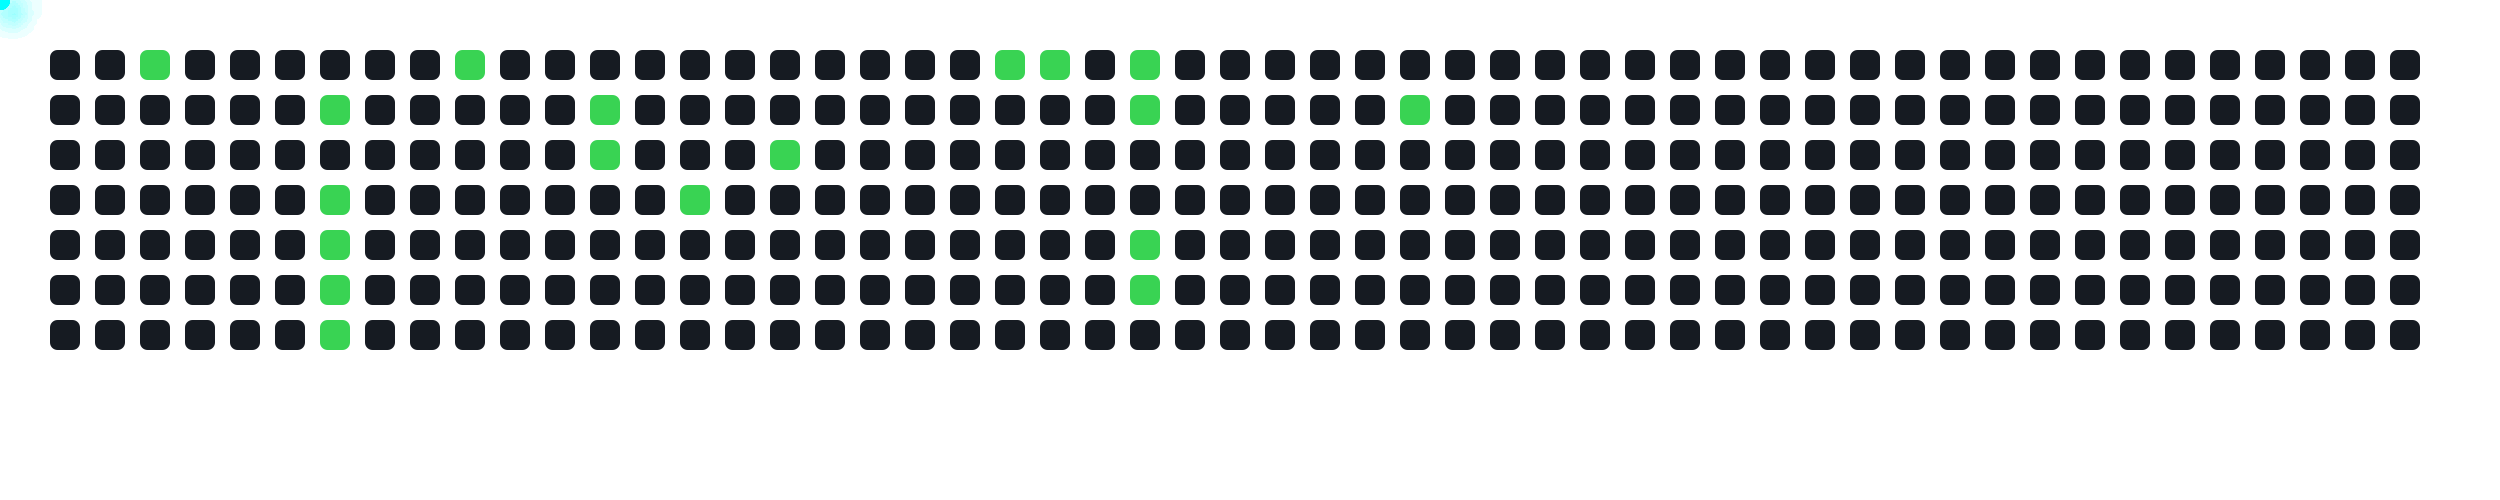
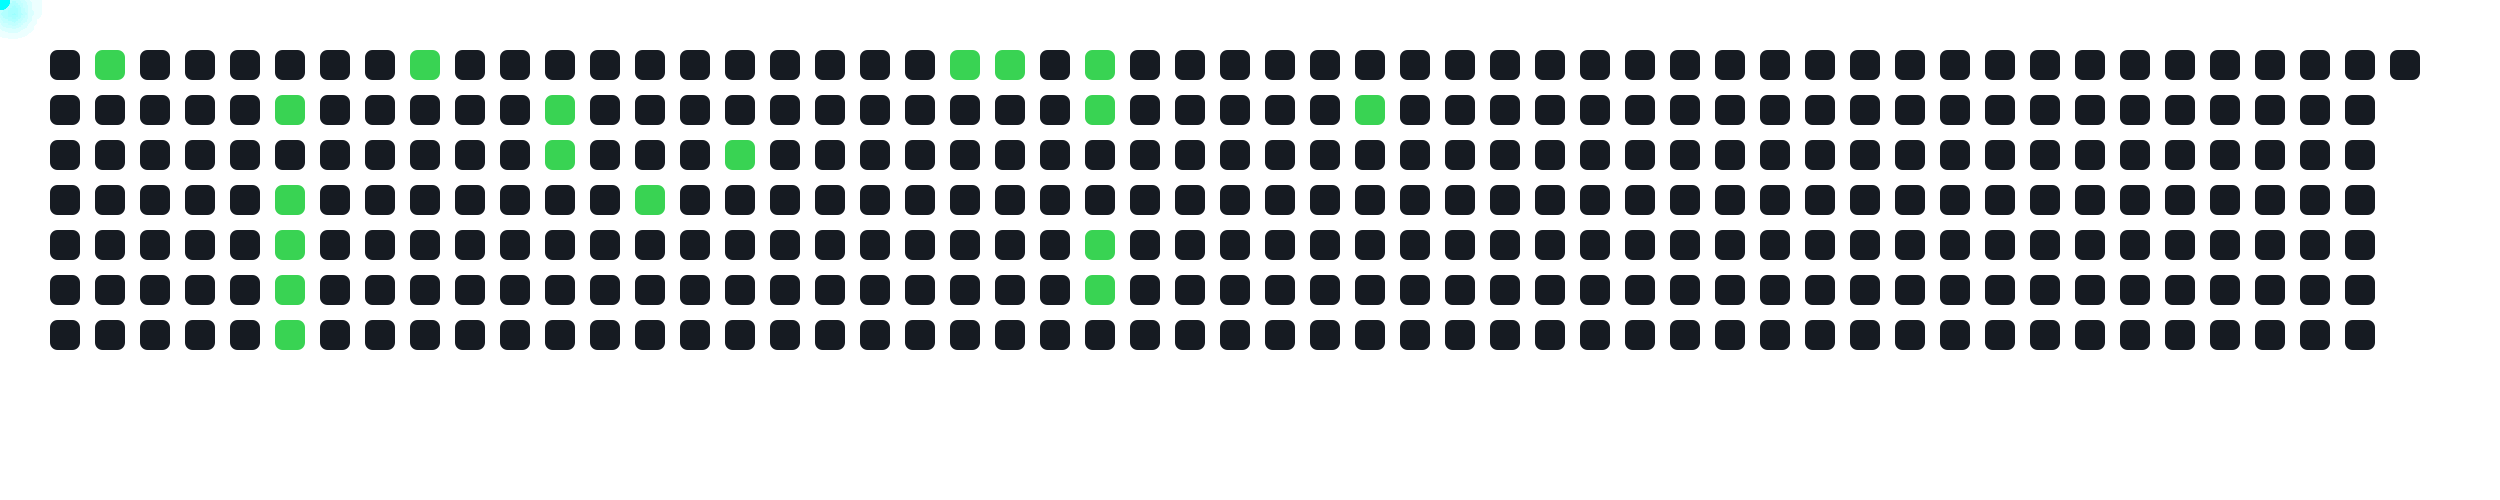
<svg xmlns="http://www.w3.org/2000/svg" width="1000" height="200">
  <style>
      .cell { fill: #161b22; rx: 3; }
      .active { fill: #39d353; }
      .comet { fill: cyan; filter: drop-shadow(0 0 6px cyan); }
    </style>
  <rect x="20" y="20" width="12" height="12" class="cell " />
  <rect x="20" y="38" width="12" height="12" class="cell " />
  <rect x="20" y="56" width="12" height="12" class="cell " />
  <rect x="20" y="74" width="12" height="12" class="cell " />
  <rect x="20" y="92" width="12" height="12" class="cell " />
  <rect x="20" y="110" width="12" height="12" class="cell " />
  <rect x="20" y="128" width="12" height="12" class="cell " />
-   <rect x="38" y="20" width="12" height="12" class="cell " />
+   <rect x="38" y="20" width="12" height="12" class="cell active" />
  <rect x="38" y="38" width="12" height="12" class="cell " />
  <rect x="38" y="56" width="12" height="12" class="cell " />
  <rect x="38" y="74" width="12" height="12" class="cell " />
  <rect x="38" y="92" width="12" height="12" class="cell " />
  <rect x="38" y="110" width="12" height="12" class="cell " />
  <rect x="38" y="128" width="12" height="12" class="cell " />
-   <rect x="56" y="20" width="12" height="12" class="cell active" />
+   <rect x="56" y="20" width="12" height="12" class="cell " />
  <rect x="56" y="38" width="12" height="12" class="cell " />
  <rect x="56" y="56" width="12" height="12" class="cell " />
  <rect x="56" y="74" width="12" height="12" class="cell " />
  <rect x="56" y="92" width="12" height="12" class="cell " />
  <rect x="56" y="110" width="12" height="12" class="cell " />
  <rect x="56" y="128" width="12" height="12" class="cell " />
  <rect x="74" y="20" width="12" height="12" class="cell " />
  <rect x="74" y="38" width="12" height="12" class="cell " />
  <rect x="74" y="56" width="12" height="12" class="cell " />
  <rect x="74" y="74" width="12" height="12" class="cell " />
  <rect x="74" y="92" width="12" height="12" class="cell " />
  <rect x="74" y="110" width="12" height="12" class="cell " />
  <rect x="74" y="128" width="12" height="12" class="cell " />
  <rect x="92" y="20" width="12" height="12" class="cell " />
  <rect x="92" y="38" width="12" height="12" class="cell " />
  <rect x="92" y="56" width="12" height="12" class="cell " />
  <rect x="92" y="74" width="12" height="12" class="cell " />
  <rect x="92" y="92" width="12" height="12" class="cell " />
  <rect x="92" y="110" width="12" height="12" class="cell " />
  <rect x="92" y="128" width="12" height="12" class="cell " />
  <rect x="110" y="20" width="12" height="12" class="cell " />
-   <rect x="110" y="38" width="12" height="12" class="cell " />
+   <rect x="110" y="38" width="12" height="12" class="cell active" />
  <rect x="110" y="56" width="12" height="12" class="cell " />
-   <rect x="110" y="74" width="12" height="12" class="cell " />
-   <rect x="110" y="92" width="12" height="12" class="cell " />
-   <rect x="110" y="110" width="12" height="12" class="cell " />
-   <rect x="110" y="128" width="12" height="12" class="cell " />
+   <rect x="110" y="74" width="12" height="12" class="cell active" />
+   <rect x="110" y="92" width="12" height="12" class="cell active" />
+   <rect x="110" y="110" width="12" height="12" class="cell active" />
+   <rect x="110" y="128" width="12" height="12" class="cell active" />
  <rect x="128" y="20" width="12" height="12" class="cell " />
-   <rect x="128" y="38" width="12" height="12" class="cell active" />
+   <rect x="128" y="38" width="12" height="12" class="cell " />
  <rect x="128" y="56" width="12" height="12" class="cell " />
-   <rect x="128" y="74" width="12" height="12" class="cell active" />
-   <rect x="128" y="92" width="12" height="12" class="cell active" />
-   <rect x="128" y="110" width="12" height="12" class="cell active" />
-   <rect x="128" y="128" width="12" height="12" class="cell active" />
+   <rect x="128" y="74" width="12" height="12" class="cell " />
+   <rect x="128" y="92" width="12" height="12" class="cell " />
+   <rect x="128" y="110" width="12" height="12" class="cell " />
+   <rect x="128" y="128" width="12" height="12" class="cell " />
  <rect x="146" y="20" width="12" height="12" class="cell " />
  <rect x="146" y="38" width="12" height="12" class="cell " />
  <rect x="146" y="56" width="12" height="12" class="cell " />
  <rect x="146" y="74" width="12" height="12" class="cell " />
  <rect x="146" y="92" width="12" height="12" class="cell " />
  <rect x="146" y="110" width="12" height="12" class="cell " />
  <rect x="146" y="128" width="12" height="12" class="cell " />
-   <rect x="164" y="20" width="12" height="12" class="cell " />
+   <rect x="164" y="20" width="12" height="12" class="cell active" />
  <rect x="164" y="38" width="12" height="12" class="cell " />
  <rect x="164" y="56" width="12" height="12" class="cell " />
  <rect x="164" y="74" width="12" height="12" class="cell " />
  <rect x="164" y="92" width="12" height="12" class="cell " />
  <rect x="164" y="110" width="12" height="12" class="cell " />
  <rect x="164" y="128" width="12" height="12" class="cell " />
-   <rect x="182" y="20" width="12" height="12" class="cell active" />
+   <rect x="182" y="20" width="12" height="12" class="cell " />
  <rect x="182" y="38" width="12" height="12" class="cell " />
  <rect x="182" y="56" width="12" height="12" class="cell " />
  <rect x="182" y="74" width="12" height="12" class="cell " />
  <rect x="182" y="92" width="12" height="12" class="cell " />
  <rect x="182" y="110" width="12" height="12" class="cell " />
  <rect x="182" y="128" width="12" height="12" class="cell " />
  <rect x="200" y="20" width="12" height="12" class="cell " />
  <rect x="200" y="38" width="12" height="12" class="cell " />
  <rect x="200" y="56" width="12" height="12" class="cell " />
  <rect x="200" y="74" width="12" height="12" class="cell " />
  <rect x="200" y="92" width="12" height="12" class="cell " />
  <rect x="200" y="110" width="12" height="12" class="cell " />
  <rect x="200" y="128" width="12" height="12" class="cell " />
  <rect x="218" y="20" width="12" height="12" class="cell " />
-   <rect x="218" y="38" width="12" height="12" class="cell " />
-   <rect x="218" y="56" width="12" height="12" class="cell " />
+   <rect x="218" y="38" width="12" height="12" class="cell active" />
+   <rect x="218" y="56" width="12" height="12" class="cell active" />
  <rect x="218" y="74" width="12" height="12" class="cell " />
  <rect x="218" y="92" width="12" height="12" class="cell " />
  <rect x="218" y="110" width="12" height="12" class="cell " />
  <rect x="218" y="128" width="12" height="12" class="cell " />
  <rect x="236" y="20" width="12" height="12" class="cell " />
-   <rect x="236" y="38" width="12" height="12" class="cell active" />
-   <rect x="236" y="56" width="12" height="12" class="cell active" />
+   <rect x="236" y="38" width="12" height="12" class="cell " />
+   <rect x="236" y="56" width="12" height="12" class="cell " />
  <rect x="236" y="74" width="12" height="12" class="cell " />
  <rect x="236" y="92" width="12" height="12" class="cell " />
  <rect x="236" y="110" width="12" height="12" class="cell " />
  <rect x="236" y="128" width="12" height="12" class="cell " />
  <rect x="254" y="20" width="12" height="12" class="cell " />
  <rect x="254" y="38" width="12" height="12" class="cell " />
  <rect x="254" y="56" width="12" height="12" class="cell " />
-   <rect x="254" y="74" width="12" height="12" class="cell " />
+   <rect x="254" y="74" width="12" height="12" class="cell active" />
  <rect x="254" y="92" width="12" height="12" class="cell " />
  <rect x="254" y="110" width="12" height="12" class="cell " />
  <rect x="254" y="128" width="12" height="12" class="cell " />
  <rect x="272" y="20" width="12" height="12" class="cell " />
  <rect x="272" y="38" width="12" height="12" class="cell " />
  <rect x="272" y="56" width="12" height="12" class="cell " />
-   <rect x="272" y="74" width="12" height="12" class="cell active" />
+   <rect x="272" y="74" width="12" height="12" class="cell " />
  <rect x="272" y="92" width="12" height="12" class="cell " />
  <rect x="272" y="110" width="12" height="12" class="cell " />
  <rect x="272" y="128" width="12" height="12" class="cell " />
  <rect x="290" y="20" width="12" height="12" class="cell " />
  <rect x="290" y="38" width="12" height="12" class="cell " />
-   <rect x="290" y="56" width="12" height="12" class="cell " />
+   <rect x="290" y="56" width="12" height="12" class="cell active" />
  <rect x="290" y="74" width="12" height="12" class="cell " />
  <rect x="290" y="92" width="12" height="12" class="cell " />
  <rect x="290" y="110" width="12" height="12" class="cell " />
  <rect x="290" y="128" width="12" height="12" class="cell " />
  <rect x="308" y="20" width="12" height="12" class="cell " />
  <rect x="308" y="38" width="12" height="12" class="cell " />
-   <rect x="308" y="56" width="12" height="12" class="cell active" />
+   <rect x="308" y="56" width="12" height="12" class="cell " />
  <rect x="308" y="74" width="12" height="12" class="cell " />
  <rect x="308" y="92" width="12" height="12" class="cell " />
  <rect x="308" y="110" width="12" height="12" class="cell " />
  <rect x="308" y="128" width="12" height="12" class="cell " />
  <rect x="326" y="20" width="12" height="12" class="cell " />
  <rect x="326" y="38" width="12" height="12" class="cell " />
  <rect x="326" y="56" width="12" height="12" class="cell " />
  <rect x="326" y="74" width="12" height="12" class="cell " />
  <rect x="326" y="92" width="12" height="12" class="cell " />
  <rect x="326" y="110" width="12" height="12" class="cell " />
  <rect x="326" y="128" width="12" height="12" class="cell " />
  <rect x="344" y="20" width="12" height="12" class="cell " />
  <rect x="344" y="38" width="12" height="12" class="cell " />
  <rect x="344" y="56" width="12" height="12" class="cell " />
  <rect x="344" y="74" width="12" height="12" class="cell " />
  <rect x="344" y="92" width="12" height="12" class="cell " />
  <rect x="344" y="110" width="12" height="12" class="cell " />
  <rect x="344" y="128" width="12" height="12" class="cell " />
  <rect x="362" y="20" width="12" height="12" class="cell " />
  <rect x="362" y="38" width="12" height="12" class="cell " />
  <rect x="362" y="56" width="12" height="12" class="cell " />
  <rect x="362" y="74" width="12" height="12" class="cell " />
  <rect x="362" y="92" width="12" height="12" class="cell " />
  <rect x="362" y="110" width="12" height="12" class="cell " />
  <rect x="362" y="128" width="12" height="12" class="cell " />
-   <rect x="380" y="20" width="12" height="12" class="cell " />
+   <rect x="380" y="20" width="12" height="12" class="cell active" />
  <rect x="380" y="38" width="12" height="12" class="cell " />
  <rect x="380" y="56" width="12" height="12" class="cell " />
  <rect x="380" y="74" width="12" height="12" class="cell " />
  <rect x="380" y="92" width="12" height="12" class="cell " />
  <rect x="380" y="110" width="12" height="12" class="cell " />
  <rect x="380" y="128" width="12" height="12" class="cell " />
  <rect x="398" y="20" width="12" height="12" class="cell active" />
  <rect x="398" y="38" width="12" height="12" class="cell " />
  <rect x="398" y="56" width="12" height="12" class="cell " />
  <rect x="398" y="74" width="12" height="12" class="cell " />
  <rect x="398" y="92" width="12" height="12" class="cell " />
  <rect x="398" y="110" width="12" height="12" class="cell " />
  <rect x="398" y="128" width="12" height="12" class="cell " />
-   <rect x="416" y="20" width="12" height="12" class="cell active" />
+   <rect x="416" y="20" width="12" height="12" class="cell " />
  <rect x="416" y="38" width="12" height="12" class="cell " />
  <rect x="416" y="56" width="12" height="12" class="cell " />
  <rect x="416" y="74" width="12" height="12" class="cell " />
  <rect x="416" y="92" width="12" height="12" class="cell " />
  <rect x="416" y="110" width="12" height="12" class="cell " />
  <rect x="416" y="128" width="12" height="12" class="cell " />
-   <rect x="434" y="20" width="12" height="12" class="cell " />
-   <rect x="434" y="38" width="12" height="12" class="cell " />
+   <rect x="434" y="20" width="12" height="12" class="cell active" />
+   <rect x="434" y="38" width="12" height="12" class="cell active" />
  <rect x="434" y="56" width="12" height="12" class="cell " />
  <rect x="434" y="74" width="12" height="12" class="cell " />
-   <rect x="434" y="92" width="12" height="12" class="cell " />
-   <rect x="434" y="110" width="12" height="12" class="cell " />
+   <rect x="434" y="92" width="12" height="12" class="cell active" />
+   <rect x="434" y="110" width="12" height="12" class="cell active" />
  <rect x="434" y="128" width="12" height="12" class="cell " />
-   <rect x="452" y="20" width="12" height="12" class="cell active" />
-   <rect x="452" y="38" width="12" height="12" class="cell active" />
+   <rect x="452" y="20" width="12" height="12" class="cell " />
+   <rect x="452" y="38" width="12" height="12" class="cell " />
  <rect x="452" y="56" width="12" height="12" class="cell " />
  <rect x="452" y="74" width="12" height="12" class="cell " />
-   <rect x="452" y="92" width="12" height="12" class="cell active" />
-   <rect x="452" y="110" width="12" height="12" class="cell active" />
+   <rect x="452" y="92" width="12" height="12" class="cell " />
+   <rect x="452" y="110" width="12" height="12" class="cell " />
  <rect x="452" y="128" width="12" height="12" class="cell " />
  <rect x="470" y="20" width="12" height="12" class="cell " />
  <rect x="470" y="38" width="12" height="12" class="cell " />
  <rect x="470" y="56" width="12" height="12" class="cell " />
  <rect x="470" y="74" width="12" height="12" class="cell " />
  <rect x="470" y="92" width="12" height="12" class="cell " />
  <rect x="470" y="110" width="12" height="12" class="cell " />
  <rect x="470" y="128" width="12" height="12" class="cell " />
  <rect x="488" y="20" width="12" height="12" class="cell " />
  <rect x="488" y="38" width="12" height="12" class="cell " />
  <rect x="488" y="56" width="12" height="12" class="cell " />
  <rect x="488" y="74" width="12" height="12" class="cell " />
  <rect x="488" y="92" width="12" height="12" class="cell " />
  <rect x="488" y="110" width="12" height="12" class="cell " />
  <rect x="488" y="128" width="12" height="12" class="cell " />
  <rect x="506" y="20" width="12" height="12" class="cell " />
  <rect x="506" y="38" width="12" height="12" class="cell " />
  <rect x="506" y="56" width="12" height="12" class="cell " />
  <rect x="506" y="74" width="12" height="12" class="cell " />
  <rect x="506" y="92" width="12" height="12" class="cell " />
  <rect x="506" y="110" width="12" height="12" class="cell " />
  <rect x="506" y="128" width="12" height="12" class="cell " />
  <rect x="524" y="20" width="12" height="12" class="cell " />
  <rect x="524" y="38" width="12" height="12" class="cell " />
  <rect x="524" y="56" width="12" height="12" class="cell " />
  <rect x="524" y="74" width="12" height="12" class="cell " />
  <rect x="524" y="92" width="12" height="12" class="cell " />
  <rect x="524" y="110" width="12" height="12" class="cell " />
  <rect x="524" y="128" width="12" height="12" class="cell " />
  <rect x="542" y="20" width="12" height="12" class="cell " />
-   <rect x="542" y="38" width="12" height="12" class="cell " />
+   <rect x="542" y="38" width="12" height="12" class="cell active" />
  <rect x="542" y="56" width="12" height="12" class="cell " />
  <rect x="542" y="74" width="12" height="12" class="cell " />
  <rect x="542" y="92" width="12" height="12" class="cell " />
  <rect x="542" y="110" width="12" height="12" class="cell " />
  <rect x="542" y="128" width="12" height="12" class="cell " />
  <rect x="560" y="20" width="12" height="12" class="cell " />
-   <rect x="560" y="38" width="12" height="12" class="cell active" />
+   <rect x="560" y="38" width="12" height="12" class="cell " />
  <rect x="560" y="56" width="12" height="12" class="cell " />
  <rect x="560" y="74" width="12" height="12" class="cell " />
  <rect x="560" y="92" width="12" height="12" class="cell " />
  <rect x="560" y="110" width="12" height="12" class="cell " />
  <rect x="560" y="128" width="12" height="12" class="cell " />
  <rect x="578" y="20" width="12" height="12" class="cell " />
  <rect x="578" y="38" width="12" height="12" class="cell " />
  <rect x="578" y="56" width="12" height="12" class="cell " />
  <rect x="578" y="74" width="12" height="12" class="cell " />
  <rect x="578" y="92" width="12" height="12" class="cell " />
  <rect x="578" y="110" width="12" height="12" class="cell " />
  <rect x="578" y="128" width="12" height="12" class="cell " />
  <rect x="596" y="20" width="12" height="12" class="cell " />
  <rect x="596" y="38" width="12" height="12" class="cell " />
  <rect x="596" y="56" width="12" height="12" class="cell " />
  <rect x="596" y="74" width="12" height="12" class="cell " />
  <rect x="596" y="92" width="12" height="12" class="cell " />
  <rect x="596" y="110" width="12" height="12" class="cell " />
  <rect x="596" y="128" width="12" height="12" class="cell " />
  <rect x="614" y="20" width="12" height="12" class="cell " />
  <rect x="614" y="38" width="12" height="12" class="cell " />
  <rect x="614" y="56" width="12" height="12" class="cell " />
  <rect x="614" y="74" width="12" height="12" class="cell " />
  <rect x="614" y="92" width="12" height="12" class="cell " />
  <rect x="614" y="110" width="12" height="12" class="cell " />
  <rect x="614" y="128" width="12" height="12" class="cell " />
  <rect x="632" y="20" width="12" height="12" class="cell " />
  <rect x="632" y="38" width="12" height="12" class="cell " />
  <rect x="632" y="56" width="12" height="12" class="cell " />
  <rect x="632" y="74" width="12" height="12" class="cell " />
  <rect x="632" y="92" width="12" height="12" class="cell " />
  <rect x="632" y="110" width="12" height="12" class="cell " />
  <rect x="632" y="128" width="12" height="12" class="cell " />
  <rect x="650" y="20" width="12" height="12" class="cell " />
  <rect x="650" y="38" width="12" height="12" class="cell " />
  <rect x="650" y="56" width="12" height="12" class="cell " />
  <rect x="650" y="74" width="12" height="12" class="cell " />
  <rect x="650" y="92" width="12" height="12" class="cell " />
  <rect x="650" y="110" width="12" height="12" class="cell " />
  <rect x="650" y="128" width="12" height="12" class="cell " />
  <rect x="668" y="20" width="12" height="12" class="cell " />
  <rect x="668" y="38" width="12" height="12" class="cell " />
  <rect x="668" y="56" width="12" height="12" class="cell " />
  <rect x="668" y="74" width="12" height="12" class="cell " />
  <rect x="668" y="92" width="12" height="12" class="cell " />
  <rect x="668" y="110" width="12" height="12" class="cell " />
  <rect x="668" y="128" width="12" height="12" class="cell " />
  <rect x="686" y="20" width="12" height="12" class="cell " />
  <rect x="686" y="38" width="12" height="12" class="cell " />
  <rect x="686" y="56" width="12" height="12" class="cell " />
  <rect x="686" y="74" width="12" height="12" class="cell " />
  <rect x="686" y="92" width="12" height="12" class="cell " />
  <rect x="686" y="110" width="12" height="12" class="cell " />
  <rect x="686" y="128" width="12" height="12" class="cell " />
  <rect x="704" y="20" width="12" height="12" class="cell " />
  <rect x="704" y="38" width="12" height="12" class="cell " />
  <rect x="704" y="56" width="12" height="12" class="cell " />
  <rect x="704" y="74" width="12" height="12" class="cell " />
  <rect x="704" y="92" width="12" height="12" class="cell " />
  <rect x="704" y="110" width="12" height="12" class="cell " />
  <rect x="704" y="128" width="12" height="12" class="cell " />
  <rect x="722" y="20" width="12" height="12" class="cell " />
  <rect x="722" y="38" width="12" height="12" class="cell " />
  <rect x="722" y="56" width="12" height="12" class="cell " />
  <rect x="722" y="74" width="12" height="12" class="cell " />
  <rect x="722" y="92" width="12" height="12" class="cell " />
  <rect x="722" y="110" width="12" height="12" class="cell " />
  <rect x="722" y="128" width="12" height="12" class="cell " />
  <rect x="740" y="20" width="12" height="12" class="cell " />
  <rect x="740" y="38" width="12" height="12" class="cell " />
  <rect x="740" y="56" width="12" height="12" class="cell " />
  <rect x="740" y="74" width="12" height="12" class="cell " />
  <rect x="740" y="92" width="12" height="12" class="cell " />
  <rect x="740" y="110" width="12" height="12" class="cell " />
  <rect x="740" y="128" width="12" height="12" class="cell " />
  <rect x="758" y="20" width="12" height="12" class="cell " />
  <rect x="758" y="38" width="12" height="12" class="cell " />
  <rect x="758" y="56" width="12" height="12" class="cell " />
  <rect x="758" y="74" width="12" height="12" class="cell " />
  <rect x="758" y="92" width="12" height="12" class="cell " />
  <rect x="758" y="110" width="12" height="12" class="cell " />
  <rect x="758" y="128" width="12" height="12" class="cell " />
  <rect x="776" y="20" width="12" height="12" class="cell " />
  <rect x="776" y="38" width="12" height="12" class="cell " />
  <rect x="776" y="56" width="12" height="12" class="cell " />
  <rect x="776" y="74" width="12" height="12" class="cell " />
  <rect x="776" y="92" width="12" height="12" class="cell " />
  <rect x="776" y="110" width="12" height="12" class="cell " />
  <rect x="776" y="128" width="12" height="12" class="cell " />
  <rect x="794" y="20" width="12" height="12" class="cell " />
  <rect x="794" y="38" width="12" height="12" class="cell " />
  <rect x="794" y="56" width="12" height="12" class="cell " />
  <rect x="794" y="74" width="12" height="12" class="cell " />
  <rect x="794" y="92" width="12" height="12" class="cell " />
  <rect x="794" y="110" width="12" height="12" class="cell " />
  <rect x="794" y="128" width="12" height="12" class="cell " />
  <rect x="812" y="20" width="12" height="12" class="cell " />
  <rect x="812" y="38" width="12" height="12" class="cell " />
  <rect x="812" y="56" width="12" height="12" class="cell " />
  <rect x="812" y="74" width="12" height="12" class="cell " />
  <rect x="812" y="92" width="12" height="12" class="cell " />
  <rect x="812" y="110" width="12" height="12" class="cell " />
  <rect x="812" y="128" width="12" height="12" class="cell " />
  <rect x="830" y="20" width="12" height="12" class="cell " />
  <rect x="830" y="38" width="12" height="12" class="cell " />
  <rect x="830" y="56" width="12" height="12" class="cell " />
  <rect x="830" y="74" width="12" height="12" class="cell " />
  <rect x="830" y="92" width="12" height="12" class="cell " />
  <rect x="830" y="110" width="12" height="12" class="cell " />
  <rect x="830" y="128" width="12" height="12" class="cell " />
  <rect x="848" y="20" width="12" height="12" class="cell " />
  <rect x="848" y="38" width="12" height="12" class="cell " />
  <rect x="848" y="56" width="12" height="12" class="cell " />
  <rect x="848" y="74" width="12" height="12" class="cell " />
  <rect x="848" y="92" width="12" height="12" class="cell " />
  <rect x="848" y="110" width="12" height="12" class="cell " />
  <rect x="848" y="128" width="12" height="12" class="cell " />
  <rect x="866" y="20" width="12" height="12" class="cell " />
  <rect x="866" y="38" width="12" height="12" class="cell " />
  <rect x="866" y="56" width="12" height="12" class="cell " />
  <rect x="866" y="74" width="12" height="12" class="cell " />
  <rect x="866" y="92" width="12" height="12" class="cell " />
  <rect x="866" y="110" width="12" height="12" class="cell " />
  <rect x="866" y="128" width="12" height="12" class="cell " />
  <rect x="884" y="20" width="12" height="12" class="cell " />
  <rect x="884" y="38" width="12" height="12" class="cell " />
  <rect x="884" y="56" width="12" height="12" class="cell " />
  <rect x="884" y="74" width="12" height="12" class="cell " />
  <rect x="884" y="92" width="12" height="12" class="cell " />
  <rect x="884" y="110" width="12" height="12" class="cell " />
  <rect x="884" y="128" width="12" height="12" class="cell " />
  <rect x="902" y="20" width="12" height="12" class="cell " />
  <rect x="902" y="38" width="12" height="12" class="cell " />
  <rect x="902" y="56" width="12" height="12" class="cell " />
  <rect x="902" y="74" width="12" height="12" class="cell " />
  <rect x="902" y="92" width="12" height="12" class="cell " />
  <rect x="902" y="110" width="12" height="12" class="cell " />
  <rect x="902" y="128" width="12" height="12" class="cell " />
  <rect x="920" y="20" width="12" height="12" class="cell " />
  <rect x="920" y="38" width="12" height="12" class="cell " />
  <rect x="920" y="56" width="12" height="12" class="cell " />
  <rect x="920" y="74" width="12" height="12" class="cell " />
  <rect x="920" y="92" width="12" height="12" class="cell " />
  <rect x="920" y="110" width="12" height="12" class="cell " />
  <rect x="920" y="128" width="12" height="12" class="cell " />
  <rect x="938" y="20" width="12" height="12" class="cell " />
  <rect x="938" y="38" width="12" height="12" class="cell " />
  <rect x="938" y="56" width="12" height="12" class="cell " />
  <rect x="938" y="74" width="12" height="12" class="cell " />
  <rect x="938" y="92" width="12" height="12" class="cell " />
  <rect x="938" y="110" width="12" height="12" class="cell " />
  <rect x="938" y="128" width="12" height="12" class="cell " />
  <rect x="956" y="20" width="12" height="12" class="cell " />
-   <rect x="956" y="38" width="12" height="12" class="cell " />
-   <rect x="956" y="56" width="12" height="12" class="cell " />
-   <rect x="956" y="74" width="12" height="12" class="cell " />
-   <rect x="956" y="92" width="12" height="12" class="cell " />
-   <rect x="956" y="110" width="12" height="12" class="cell " />
-   <rect x="956" y="128" width="12" height="12" class="cell " />
-   <circle r="4" class="comet">
-     <animateMotion dur="0.6s" begin="0s" repeatCount="indefinite" path="M 32 -14 L 62 26" />
-   </circle>
-   <circle r="4" class="comet">
-     <animateMotion dur="0.6s" begin="0.6s" repeatCount="indefinite" path="M 104 4 L 134 44" />
-   </circle>
-   <circle r="4" class="comet">
-     <animateMotion dur="0.6s" begin="1.2s" repeatCount="indefinite" path="M 104 40 L 134 80" />
-   </circle>
-   <circle r="4" class="comet">
-     <animateMotion dur="0.6s" begin="1.8s" repeatCount="indefinite" path="M 104 58 L 134 98" />
-   </circle>
-   <circle r="4" class="comet">
-     <animateMotion dur="0.6s" begin="2.4s" repeatCount="indefinite" path="M 104 76 L 134 116" />
-   </circle>
-   <circle r="4" class="comet">
-     <animateMotion dur="0.6s" begin="3s" repeatCount="indefinite" path="M 104 94 L 134 134" />
-   </circle>
-   <circle r="4" class="comet">
-     <animateMotion dur="0.6s" begin="3.6s" repeatCount="indefinite" path="M 158 -14 L 188 26" />
-   </circle>
-   <circle r="4" class="comet">
-     <animateMotion dur="0.6s" begin="4.2s" repeatCount="indefinite" path="M 212 4 L 242 44" />
-   </circle>
-   <circle r="4" class="comet">
-     <animateMotion dur="0.6s" begin="4.8s" repeatCount="indefinite" path="M 212 22 L 242 62" />
-   </circle>
-   <circle r="4" class="comet">
-     <animateMotion dur="0.6s" begin="5.4s" repeatCount="indefinite" path="M 248 40 L 278 80" />
-   </circle>
-   <circle r="4" class="comet">
-     <animateMotion dur="0.6s" begin="6s" repeatCount="indefinite" path="M 284 22 L 314 62" />
-   </circle>
-   <circle r="4" class="comet">
-     <animateMotion dur="0.6s" begin="6.6s" repeatCount="indefinite" path="M 374 -14 L 404 26" />
-   </circle>
-   <circle r="4" class="comet">
-     <animateMotion dur="0.6s" begin="7.2s" repeatCount="indefinite" path="M 392 -14 L 422 26" />
-   </circle>
-   <circle r="4" class="comet">
-     <animateMotion dur="0.6s" begin="7.8s" repeatCount="indefinite" path="M 428 -14 L 458 26" />
-   </circle>
-   <circle r="4" class="comet">
-     <animateMotion dur="0.6s" begin="8.4s" repeatCount="indefinite" path="M 428 4 L 458 44" />
-   </circle>
-   <circle r="4" class="comet">
-     <animateMotion dur="0.6s" begin="9s" repeatCount="indefinite" path="M 428 58 L 458 98" />
-   </circle>
-   <circle r="4" class="comet">
-     <animateMotion dur="0.6s" begin="9.6s" repeatCount="indefinite" path="M 428 76 L 458 116" />
-   </circle>
-   <circle r="4" class="comet">
-     <animateMotion dur="0.6s" begin="10.2s" repeatCount="indefinite" path="M 536 4 L 566 44" />
+   <circle r="4" class="comet">
+     <animateMotion dur="0.6s" begin="0s" repeatCount="indefinite" path="M 14 -14 L 44 26" />
+   </circle>
+   <circle r="4" class="comet">
+     <animateMotion dur="0.6s" begin="0.6s" repeatCount="indefinite" path="M 86 4 L 116 44" />
+   </circle>
+   <circle r="4" class="comet">
+     <animateMotion dur="0.6s" begin="1.2s" repeatCount="indefinite" path="M 86 40 L 116 80" />
+   </circle>
+   <circle r="4" class="comet">
+     <animateMotion dur="0.6s" begin="1.8s" repeatCount="indefinite" path="M 86 58 L 116 98" />
+   </circle>
+   <circle r="4" class="comet">
+     <animateMotion dur="0.6s" begin="2.4s" repeatCount="indefinite" path="M 86 76 L 116 116" />
+   </circle>
+   <circle r="4" class="comet">
+     <animateMotion dur="0.6s" begin="3s" repeatCount="indefinite" path="M 86 94 L 116 134" />
+   </circle>
+   <circle r="4" class="comet">
+     <animateMotion dur="0.6s" begin="3.6s" repeatCount="indefinite" path="M 140 -14 L 170 26" />
+   </circle>
+   <circle r="4" class="comet">
+     <animateMotion dur="0.6s" begin="4.2s" repeatCount="indefinite" path="M 194 4 L 224 44" />
+   </circle>
+   <circle r="4" class="comet">
+     <animateMotion dur="0.6s" begin="4.8s" repeatCount="indefinite" path="M 194 22 L 224 62" />
+   </circle>
+   <circle r="4" class="comet">
+     <animateMotion dur="0.6s" begin="5.4s" repeatCount="indefinite" path="M 230 40 L 260 80" />
+   </circle>
+   <circle r="4" class="comet">
+     <animateMotion dur="0.6s" begin="6s" repeatCount="indefinite" path="M 266 22 L 296 62" />
+   </circle>
+   <circle r="4" class="comet">
+     <animateMotion dur="0.6s" begin="6.6s" repeatCount="indefinite" path="M 356 -14 L 386 26" />
+   </circle>
+   <circle r="4" class="comet">
+     <animateMotion dur="0.6s" begin="7.2s" repeatCount="indefinite" path="M 374 -14 L 404 26" />
+   </circle>
+   <circle r="4" class="comet">
+     <animateMotion dur="0.6s" begin="7.8s" repeatCount="indefinite" path="M 410 -14 L 440 26" />
+   </circle>
+   <circle r="4" class="comet">
+     <animateMotion dur="0.6s" begin="8.4s" repeatCount="indefinite" path="M 410 4 L 440 44" />
+   </circle>
+   <circle r="4" class="comet">
+     <animateMotion dur="0.6s" begin="9s" repeatCount="indefinite" path="M 410 58 L 440 98" />
+   </circle>
+   <circle r="4" class="comet">
+     <animateMotion dur="0.6s" begin="9.6s" repeatCount="indefinite" path="M 410 76 L 440 116" />
+   </circle>
+   <circle r="4" class="comet">
+     <animateMotion dur="0.6s" begin="10.2s" repeatCount="indefinite" path="M 518 4 L 548 44" />
  </circle>
</svg>
